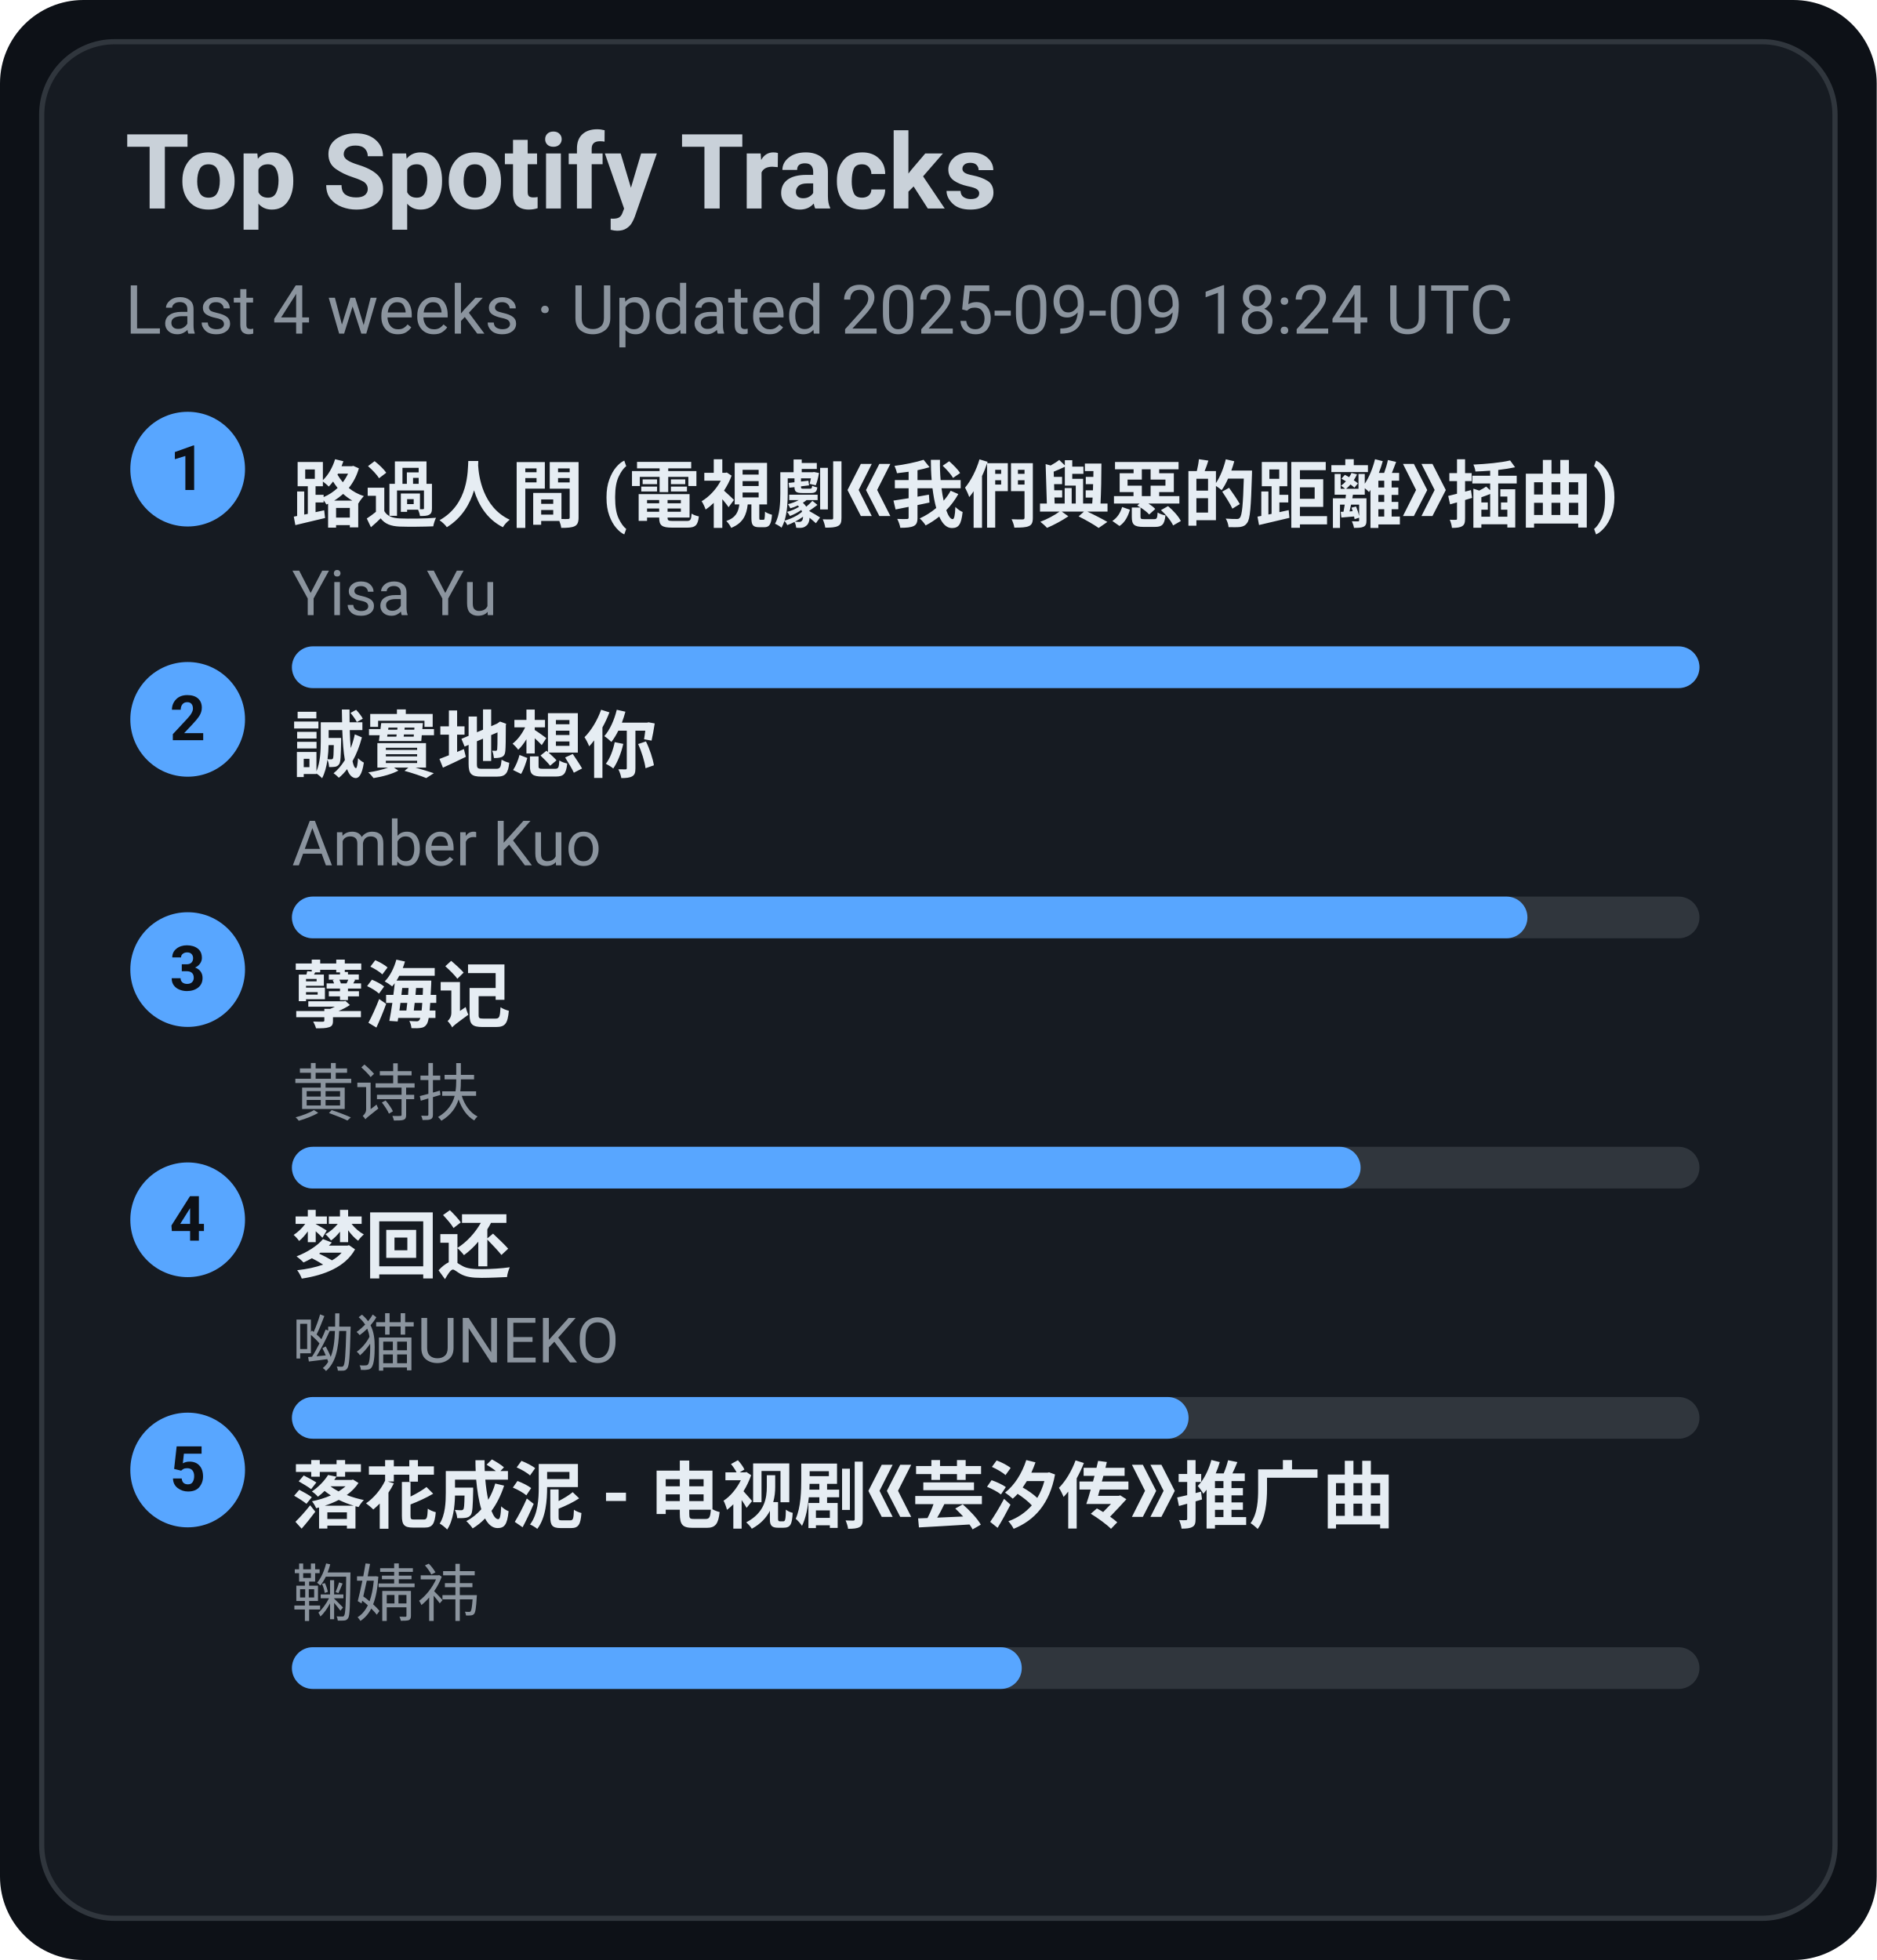
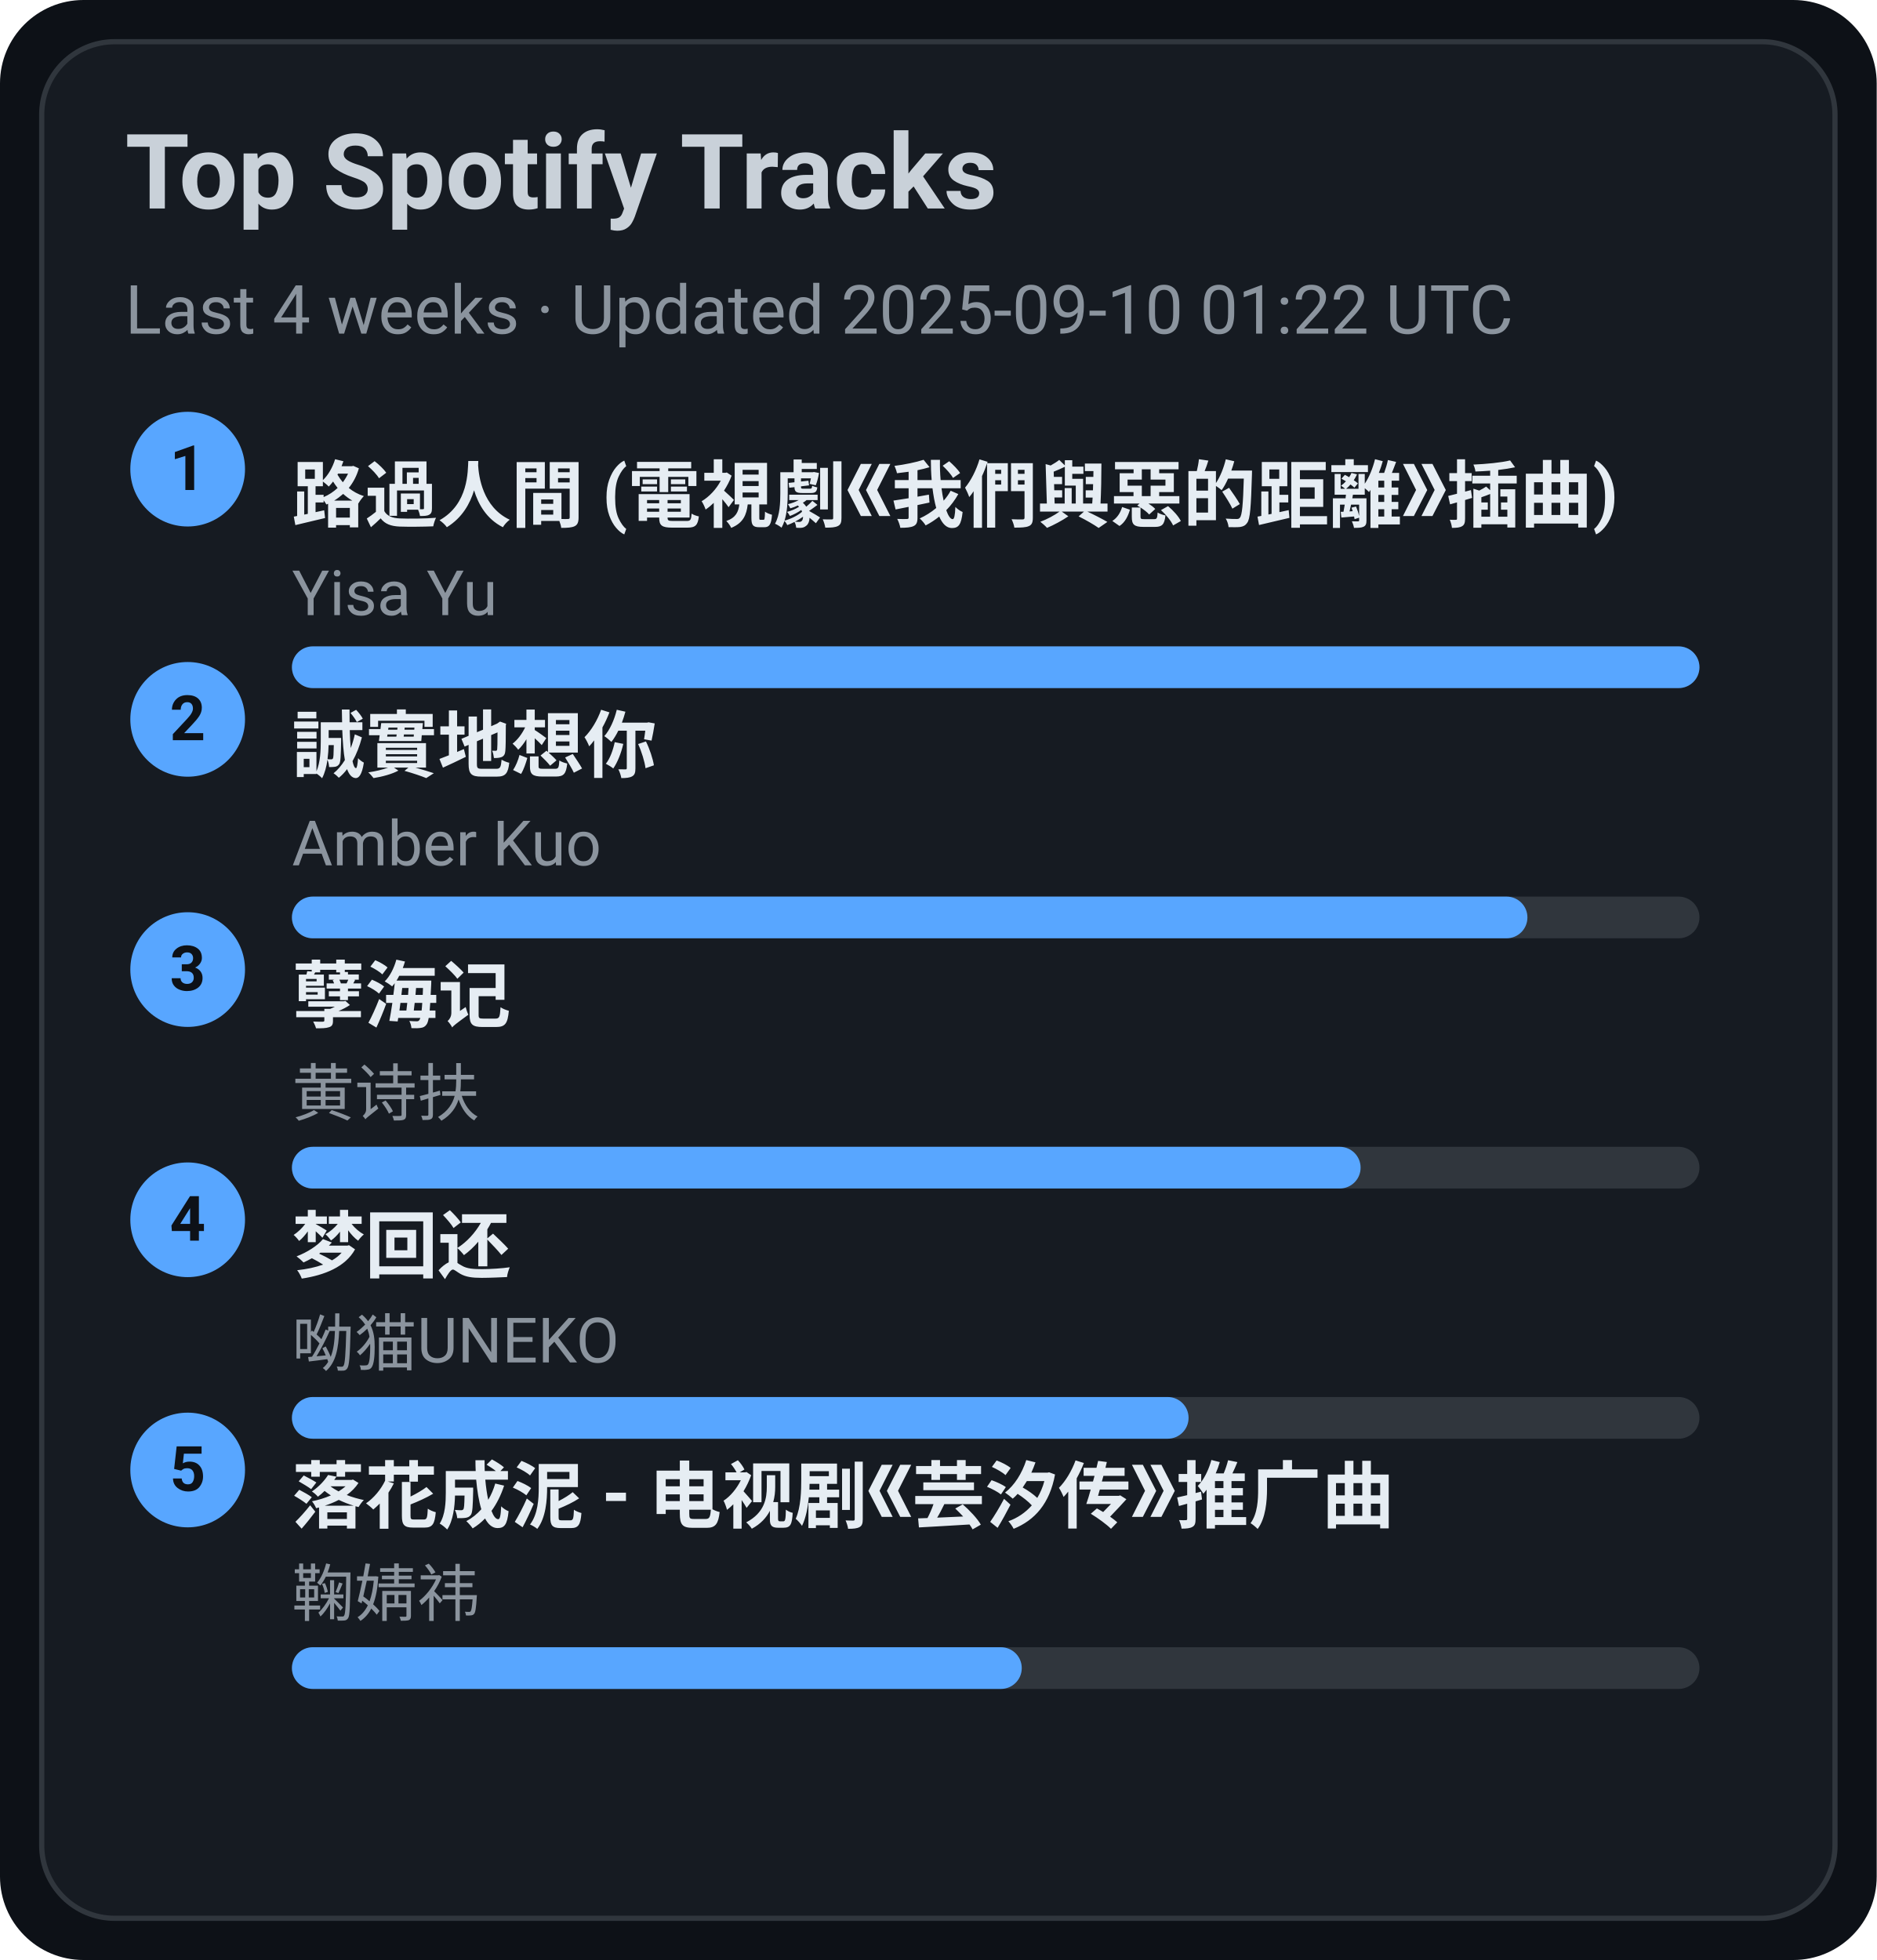
<svg xmlns="http://www.w3.org/2000/svg" width="360" height="376" viewBox="0 0 360 376">
  <style>text{font-family:-apple-system,BlinkMacSystemFont,Segoe UI,Roboto,Ubuntu,Helvetica Neue,Arial,Noto Sans,sans-serif}</style>
  <rect width="360" height="376" rx="16" fill="#0d1117" />
  <rect x="8" y="8" width="344" height="360" rx="14" fill="#161b22" stroke="#30363d" />
  <text x="24" y="40" font-size="20" fill="#c9d1d9" font-weight="600">Top Spotify Tracks</text>
-   <text x="24" y="64" font-size="13" fill="#8b949e">Last 4 weeks · Updated 2025-09-09 18:24 UTC</text>
+   <text x="24" y="64" font-size="13" fill="#8b949e">Last 4 weeks · Updated 2025-09-10 01:22 UTC</text>
  <circle cx="36" cy="90" r="11" fill="#58a6ff" />
  <text x="36" y="94" text-anchor="middle" font-size="12" fill="#0d1117" font-weight="700">1</text>
  <a href="https://open.spotify.com/track/1ZSleGniKMWNrWvK5cGALO" target="_blank" rel="noopener noreferrer">
    <text x="56" y="100" font-size="14" fill="#e6edf3" font-weight="600">路過人間 (電視劇《我們與惡的距離》插曲)</text>
  </a>
  <text x="56" y="118" font-size="12" fill="#8b949e">Yisa Yu</text>
  <rect x="56" y="124" width="270" height="8" rx="4" fill="#30363d" />
  <rect x="56" y="124" width="270" height="8" rx="4" fill="#58a6ff" />
  <circle cx="36" cy="138" r="11" fill="#58a6ff" />
  <text x="36" y="142" text-anchor="middle" font-size="12" fill="#0d1117" font-weight="700">2</text>
  <a href="https://open.spotify.com/track/1SPZzj8QzOwZoAGKXMGLGJ" target="_blank" rel="noopener noreferrer">
    <text x="56" y="148" font-size="14" fill="#e6edf3" font-weight="600">誠實地想你</text>
  </a>
  <text x="56" y="166" font-size="12" fill="#8b949e">Amber Kuo</text>
  <rect x="56" y="172" width="270" height="8" rx="4" fill="#30363d" />
  <rect x="56" y="172" width="237" height="8" rx="4" fill="#58a6ff" />
  <circle cx="36" cy="186" r="11" fill="#58a6ff" />
  <text x="36" y="190" text-anchor="middle" font-size="12" fill="#0d1117" font-weight="700">3</text>
  <a href="https://open.spotify.com/track/3eIovUMhirNN6btJbpzNqD" target="_blank" rel="noopener noreferrer">
    <text x="56" y="196" font-size="14" fill="#e6edf3" font-weight="600">孽海记</text>
  </a>
  <text x="56" y="214" font-size="12" fill="#8b949e">黄诗扶</text>
  <rect x="56" y="220" width="270" height="8" rx="4" fill="#30363d" />
  <rect x="56" y="220" width="205" height="8" rx="4" fill="#58a6ff" />
  <circle cx="36" cy="234" r="11" fill="#58a6ff" />
  <text x="36" y="238" text-anchor="middle" font-size="12" fill="#0d1117" font-weight="700">4</text>
  <a href="https://open.spotify.com/track/6jTK3YxlFysC8g0Ye9tbPK" target="_blank" rel="noopener noreferrer">
    <text x="56" y="244" font-size="14" fill="#e6edf3" font-weight="600">梦回还</text>
  </a>
  <text x="56" y="262" font-size="12" fill="#8b949e">呦猫UNEKO</text>
  <rect x="56" y="268" width="270" height="8" rx="4" fill="#30363d" />
  <rect x="56" y="268" width="172" height="8" rx="4" fill="#58a6ff" />
  <circle cx="36" cy="282" r="11" fill="#58a6ff" />
  <text x="36" y="286" text-anchor="middle" font-size="12" fill="#0d1117" font-weight="700">5</text>
  <a href="https://open.spotify.com/track/3kOZsJz3crGIWWHeoCNa0O" target="_blank" rel="noopener noreferrer">
    <text x="56" y="292" font-size="14" fill="#e6edf3" font-weight="600">落花成泥 - 电视剧《芸汐传》推广曲</text>
  </a>
  <text x="56" y="310" font-size="12" fill="#8b949e">鞠婧祎</text>
  <rect x="56" y="316" width="270" height="8" rx="4" fill="#30363d" />
  <rect x="56" y="316" width="140" height="8" rx="4" fill="#58a6ff" />
</svg>
